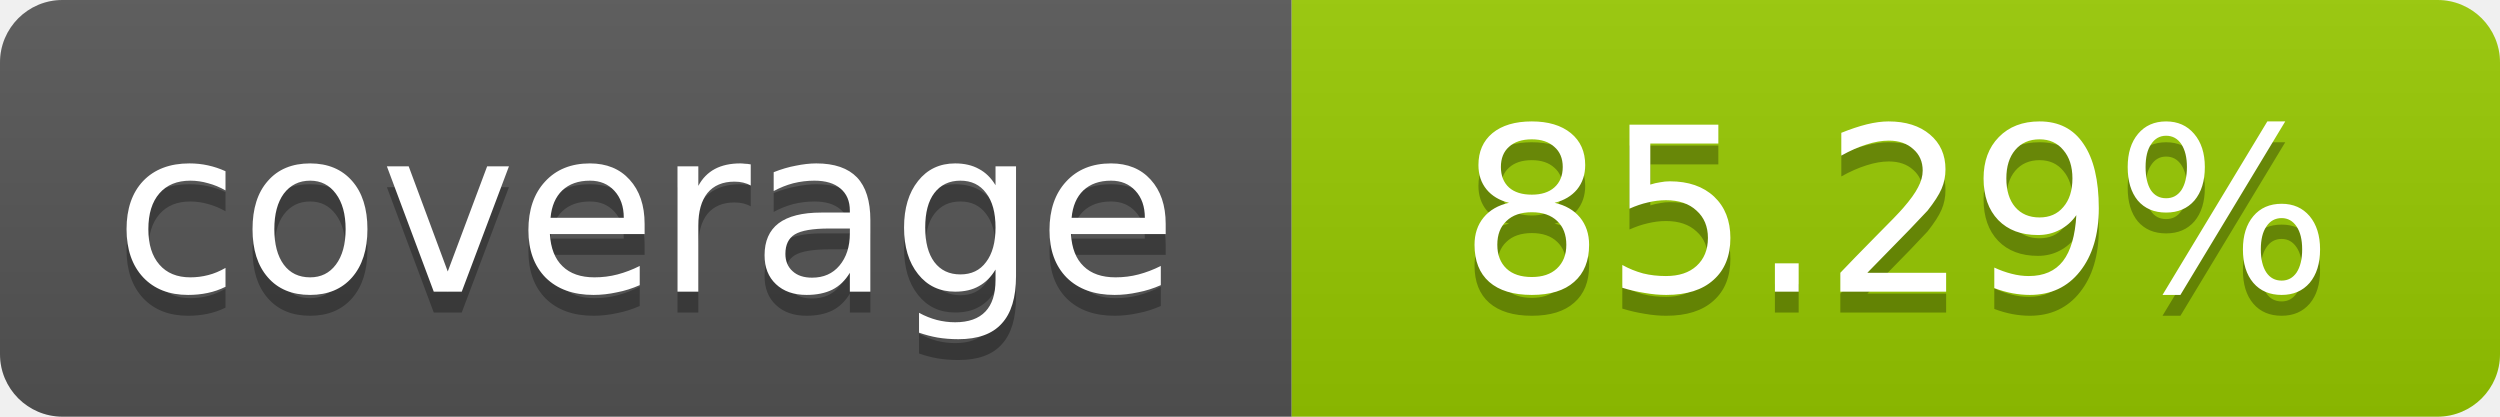
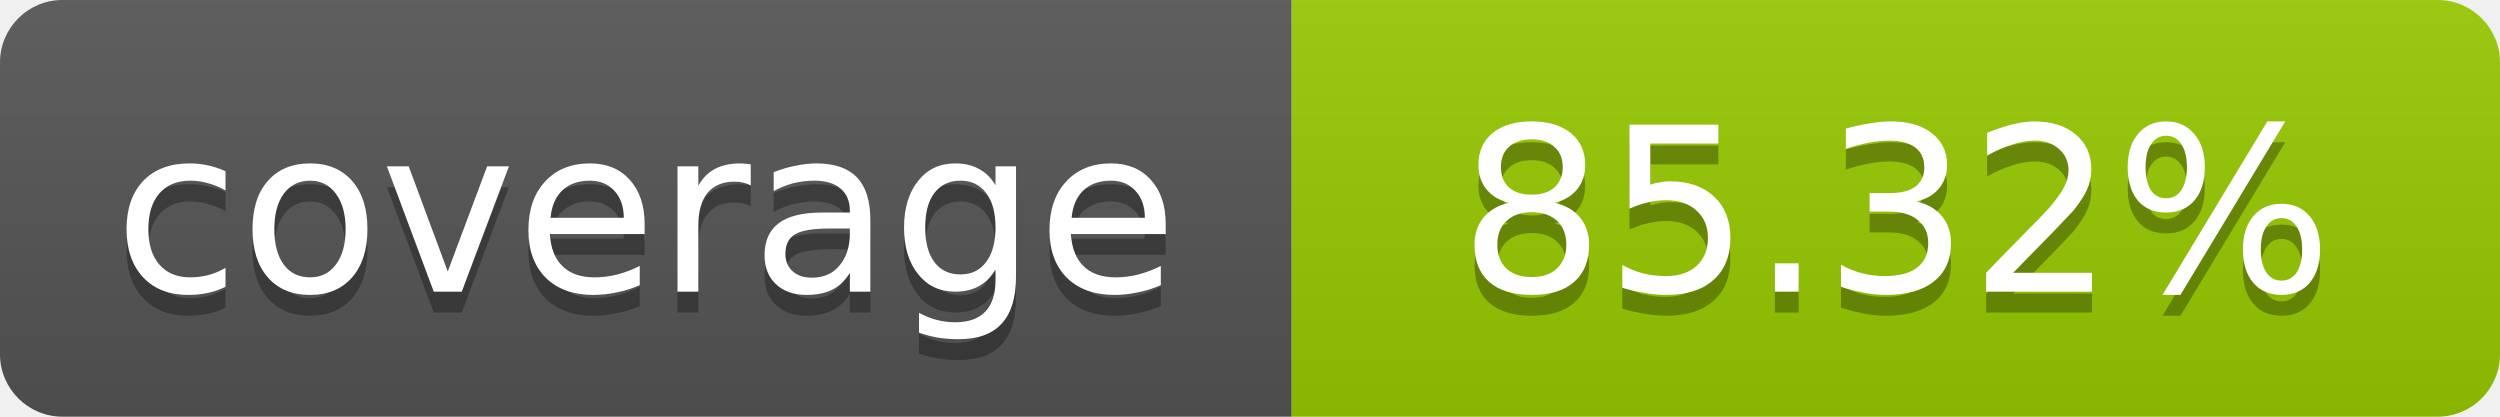
- <svg xmlns="http://www.w3.org/2000/svg" width="120" height="20" role="img" aria-label="coverage: 85.29%">
+ <svg xmlns="http://www.w3.org/2000/svg" width="120" height="20" role="img" aria-label="coverage: 85.32%">
  <linearGradient id="s" x2="0" y2="100%">
    <stop offset="0" stop-color="#bbb" stop-opacity=".1" />
    <stop offset="1" stop-opacity=".1" />
  </linearGradient>
  <clipPath id="r">
    <rect width="120" height="20" rx="3" fill="#fff" />
  </clipPath>
  <g clip-path="url(#r)">
    <rect width="62" height="20" fill="#555" />
    <rect x="62" width="58" height="20" fill="#97CA00" />
    <rect width="120" height="20" fill="url(#s)" />
  </g>
  <g fill="#fff" text-anchor="middle" font-family="Verdana,Geneva,DejaVu Sans,sans-serif" font-size="11">
    <text x="31" y="15" fill="#010101" fill-opacity=".3">coverage</text>
    <text x="31" y="14">coverage</text>
-     <text x="91" y="15" fill="#010101" fill-opacity=".3">85.29%</text>
-     <text x="91" y="14">85.29%</text>
+     <text x="91" y="15" fill="#010101" fill-opacity=".3">85.32%</text>
+     <text x="91" y="14">85.32%</text>
  </g>
</svg>
